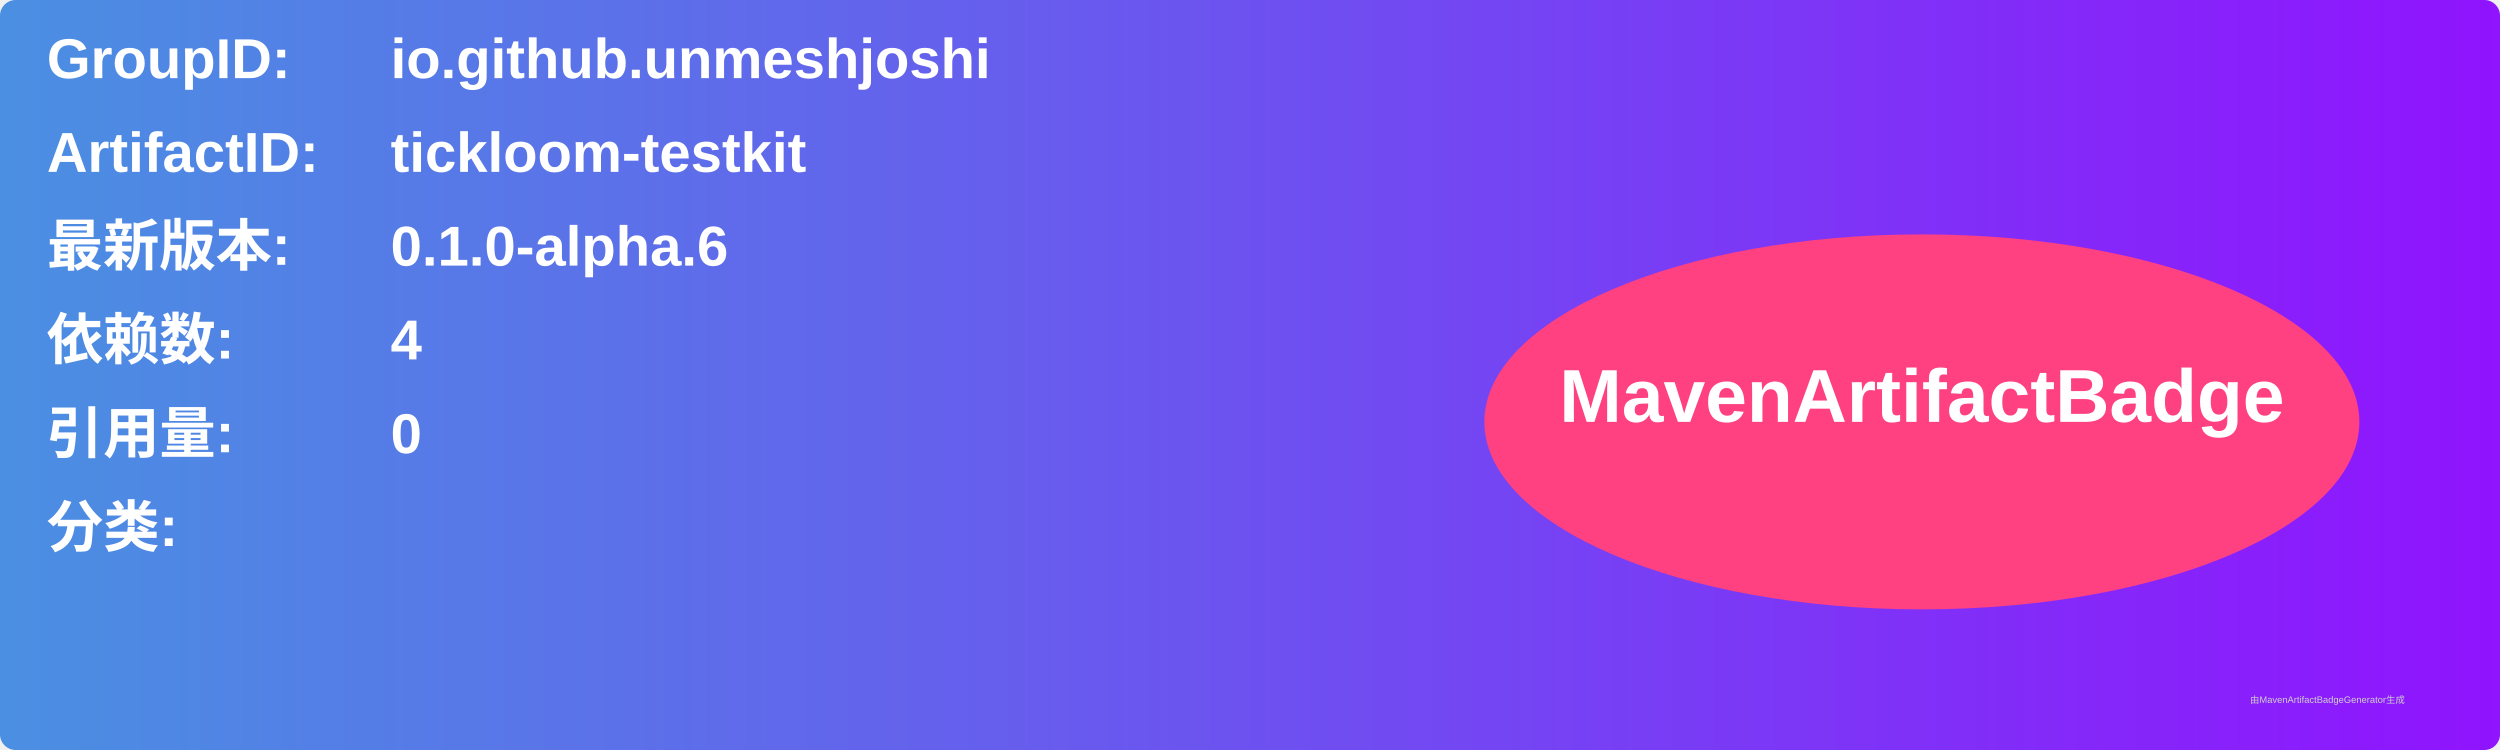
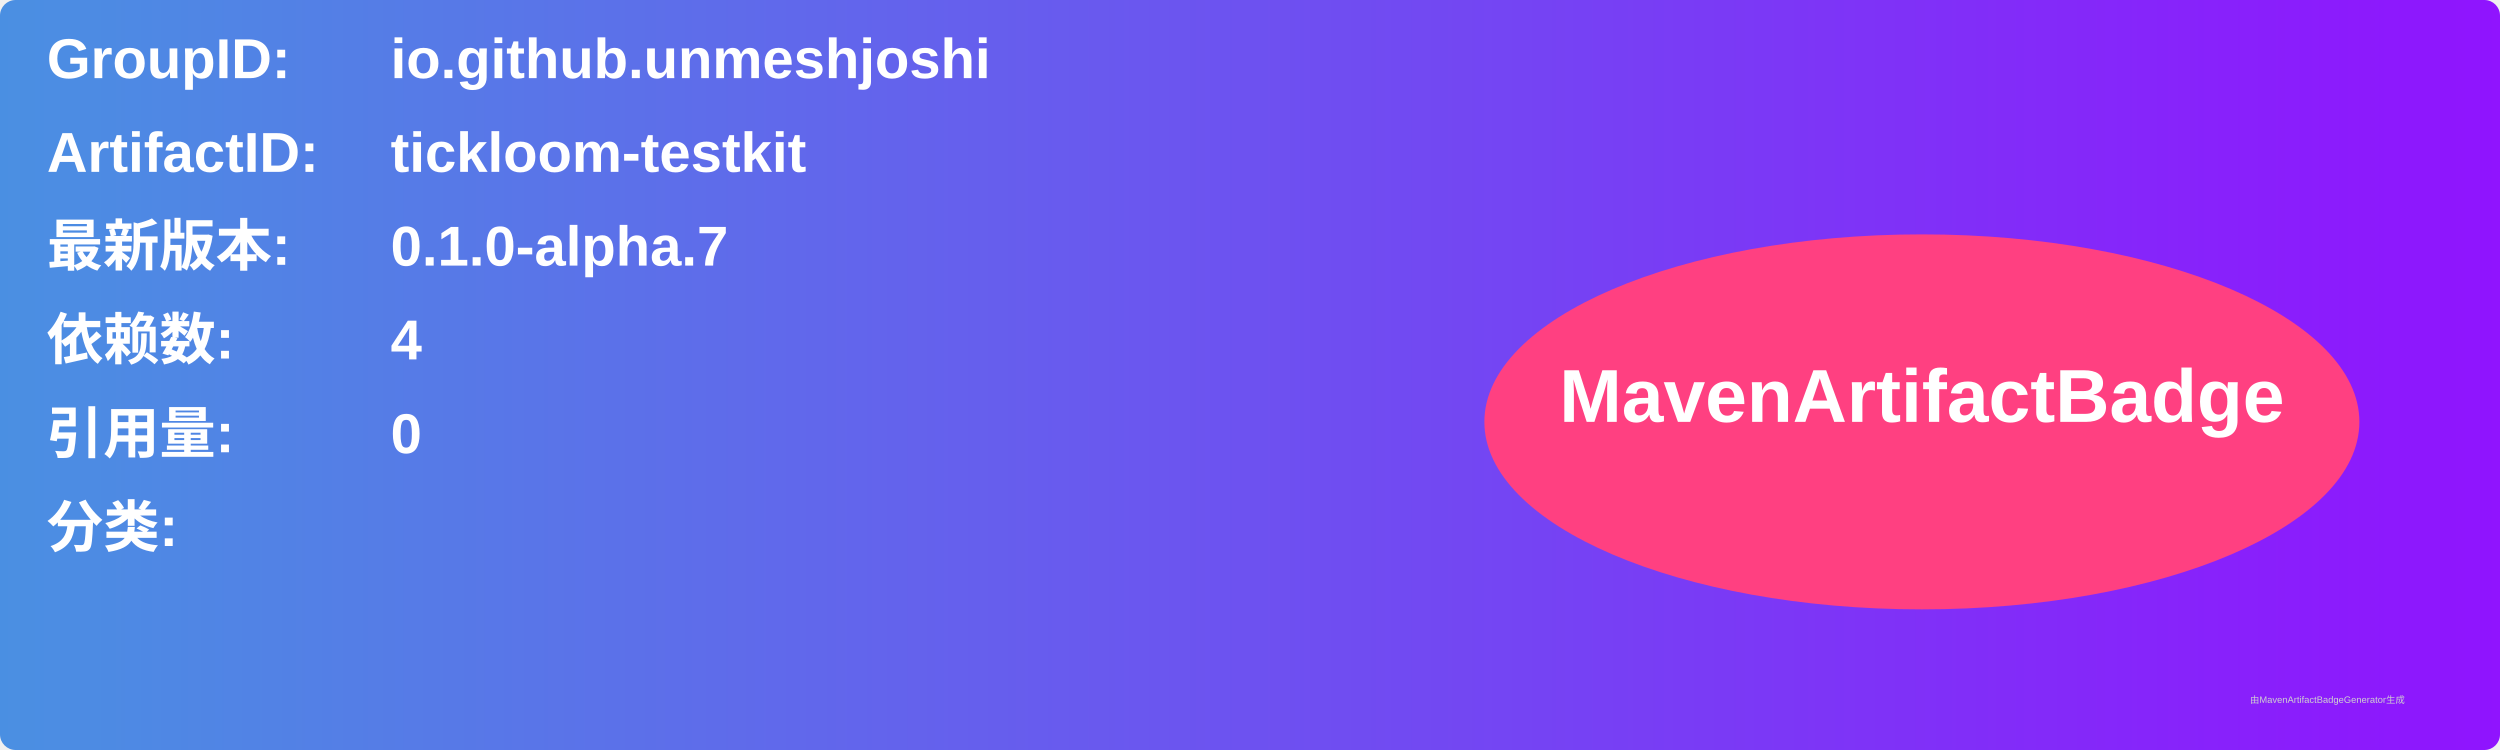
<svg xmlns="http://www.w3.org/2000/svg" width="800" height="240" viewBox="0 0 800 240">
  <linearGradient id="grad" x1="0%" y1="0%" x2="100%" y2="0%">
    <stop offset="0%" stop-color="#4a90e2" />
    <stop offset="100%" stop-color="#9013fe" />
  </linearGradient>
  <rect width="100%" height="100%" rx="5" ry="5" fill="url(#grad)" />
  <g transform="translate(15, 15)">
    <text x="0" y="10" font-family="Arial" font-size="18" fill="white" font-weight="bold" width="260">GroupID:</text>
    <text x="110" y="10" font-family="Arial" font-size="18" fill="white" font-weight="bold" width="460">io.github.unmeshjoshi</text>
    <text x="0" y="40" font-family="Arial" font-size="18" fill="white" font-weight="bold" width="260">ArtifactID:</text>
    <text x="110" y="40" font-family="Arial" font-size="18" fill="white" font-weight="bold" width="460">tickloom-testkit</text>
    <text x="0" y="70" font-family="Arial" font-size="18" fill="white" font-weight="bold">最新版本:</text>
    <text x="110" y="70" font-family="Arial" font-size="18" fill="white" font-weight="bold">
-       <tspan font-weight="bold">0.1.0-alpha.6</tspan>
+       <tspan font-weight="bold">0.1.0-alpha.7</tspan>
    </text>
    <text x="0" y="100" font-family="Arial" font-size="18" fill="white" font-weight="bold">依赖数: </text>
    <text x="110" y="100" font-family="Arial" font-size="18" fill="white">
      <tspan font-weight="bold">4</tspan>
    </text>
    <text x="0" y="130" font-family="Arial" font-size="18" fill="white" font-weight="bold">引用量: </text>
    <text x="110" y="130" font-family="Arial" font-size="18" fill="white">
      <tspan font-weight="bold">0</tspan>
    </text>
    <text x="0" y="160" font-family="Arial" font-size="18" fill="white" font-weight="bold">分类:</text>
    <text x="10" y="190" font-family="Arial" font-size="10" fill="white">
      <tspan font-weight="bold" />
    </text>
    <ellipse cx="600" cy="120" rx="140" ry="60" fill="#ff4081" />
    <text x="600" y="120" text-anchor="middle" font-family="Arial" font-size="24" fill="white" font-weight="bold">MavenArtifactBadge</text>
  </g>
  <text x="720" y="225" font-family="Arial" font-size="3" fill="#d0d0d0">由MavenArtifactBadgeGenerator生成</text>
</svg>
